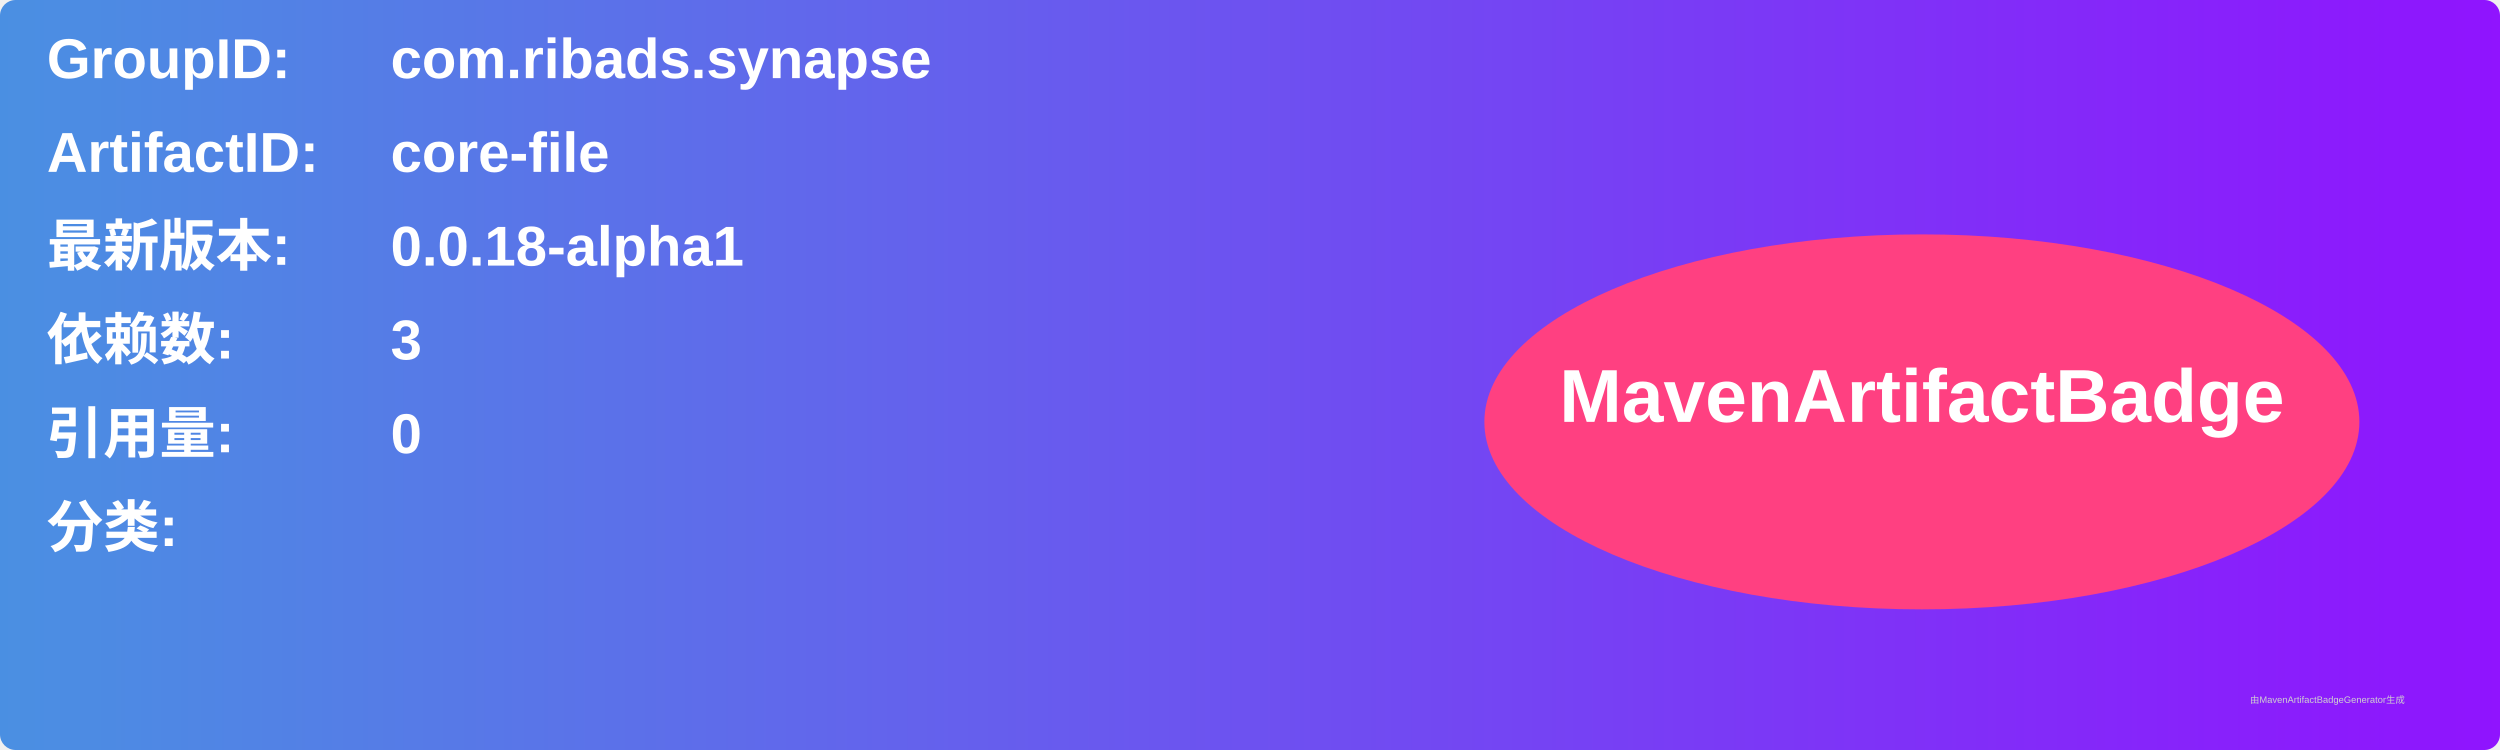
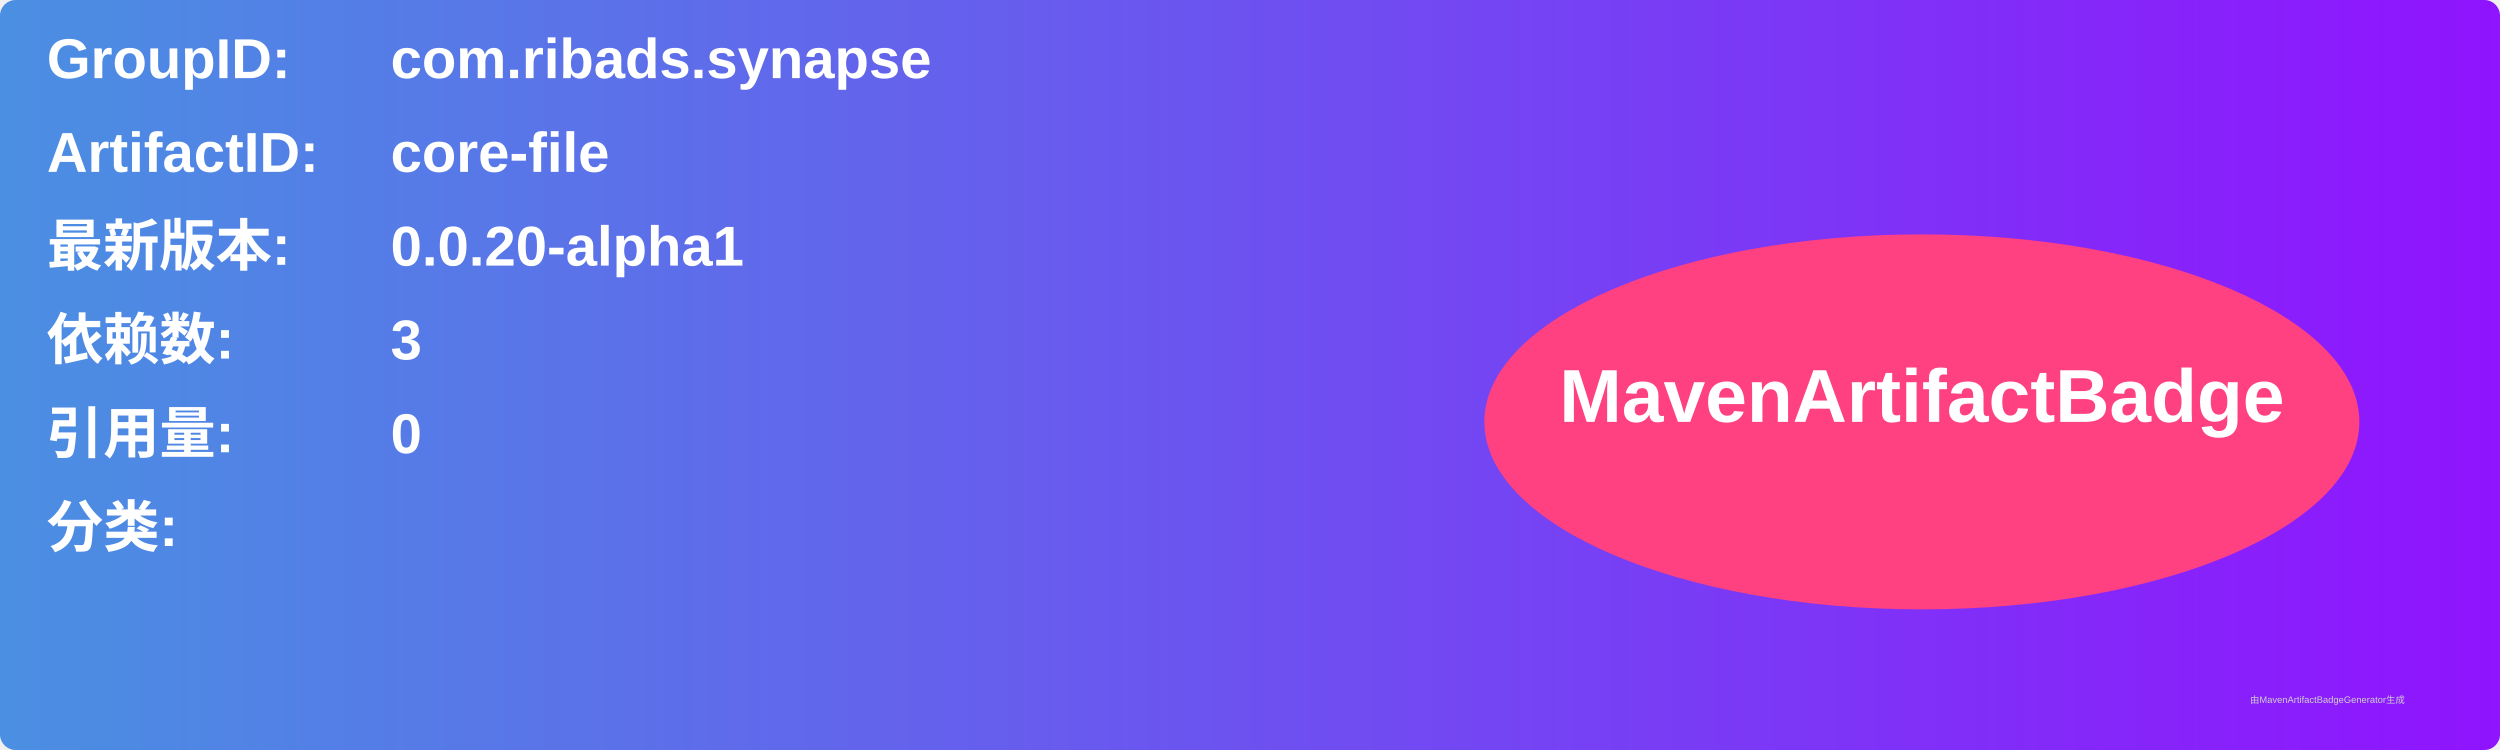
<svg xmlns="http://www.w3.org/2000/svg" width="800" height="240" viewBox="0 0 800 240">
  <linearGradient id="grad" x1="0%" y1="0%" x2="100%" y2="0%">
    <stop offset="0%" stop-color="#4a90e2" />
    <stop offset="100%" stop-color="#9013fe" />
  </linearGradient>
  <rect width="100%" height="100%" rx="5" ry="5" fill="url(#grad)" />
  <g transform="translate(15, 15)">
    <text x="0" y="10" font-family="Arial" font-size="18" fill="white" font-weight="bold" width="260">GroupID:</text>
    <text x="110" y="10" font-family="Arial" font-size="18" fill="white" font-weight="bold" width="460">com.ribads.synapse</text>
    <text x="0" y="40" font-family="Arial" font-size="18" fill="white" font-weight="bold" width="260">ArtifactID:</text>
    <text x="110" y="40" font-family="Arial" font-size="18" fill="white" font-weight="bold" width="460">core-file</text>
    <text x="0" y="70" font-family="Arial" font-size="18" fill="white" font-weight="bold">最新版本:</text>
    <text x="110" y="70" font-family="Arial" font-size="18" fill="white" font-weight="bold">
-       <tspan font-weight="bold">0.0.18-alpha1</tspan>
+       <tspan font-weight="bold">0.0.20-alpha1</tspan>
    </text>
    <text x="0" y="100" font-family="Arial" font-size="18" fill="white" font-weight="bold">依赖数: </text>
    <text x="110" y="100" font-family="Arial" font-size="18" fill="white">
      <tspan font-weight="bold">3</tspan>
    </text>
    <text x="0" y="130" font-family="Arial" font-size="18" fill="white" font-weight="bold">引用量: </text>
    <text x="110" y="130" font-family="Arial" font-size="18" fill="white">
      <tspan font-weight="bold">0</tspan>
    </text>
    <text x="0" y="160" font-family="Arial" font-size="18" fill="white" font-weight="bold">分类:</text>
    <text x="10" y="190" font-family="Arial" font-size="10" fill="white">
      <tspan font-weight="bold" />
    </text>
    <ellipse cx="600" cy="120" rx="140" ry="60" fill="#ff4081" />
    <text x="600" y="120" text-anchor="middle" font-family="Arial" font-size="24" fill="white" font-weight="bold">MavenArtifactBadge</text>
  </g>
  <text x="720" y="225" font-family="Arial" font-size="3" fill="#d0d0d0">由MavenArtifactBadgeGenerator生成</text>
</svg>
